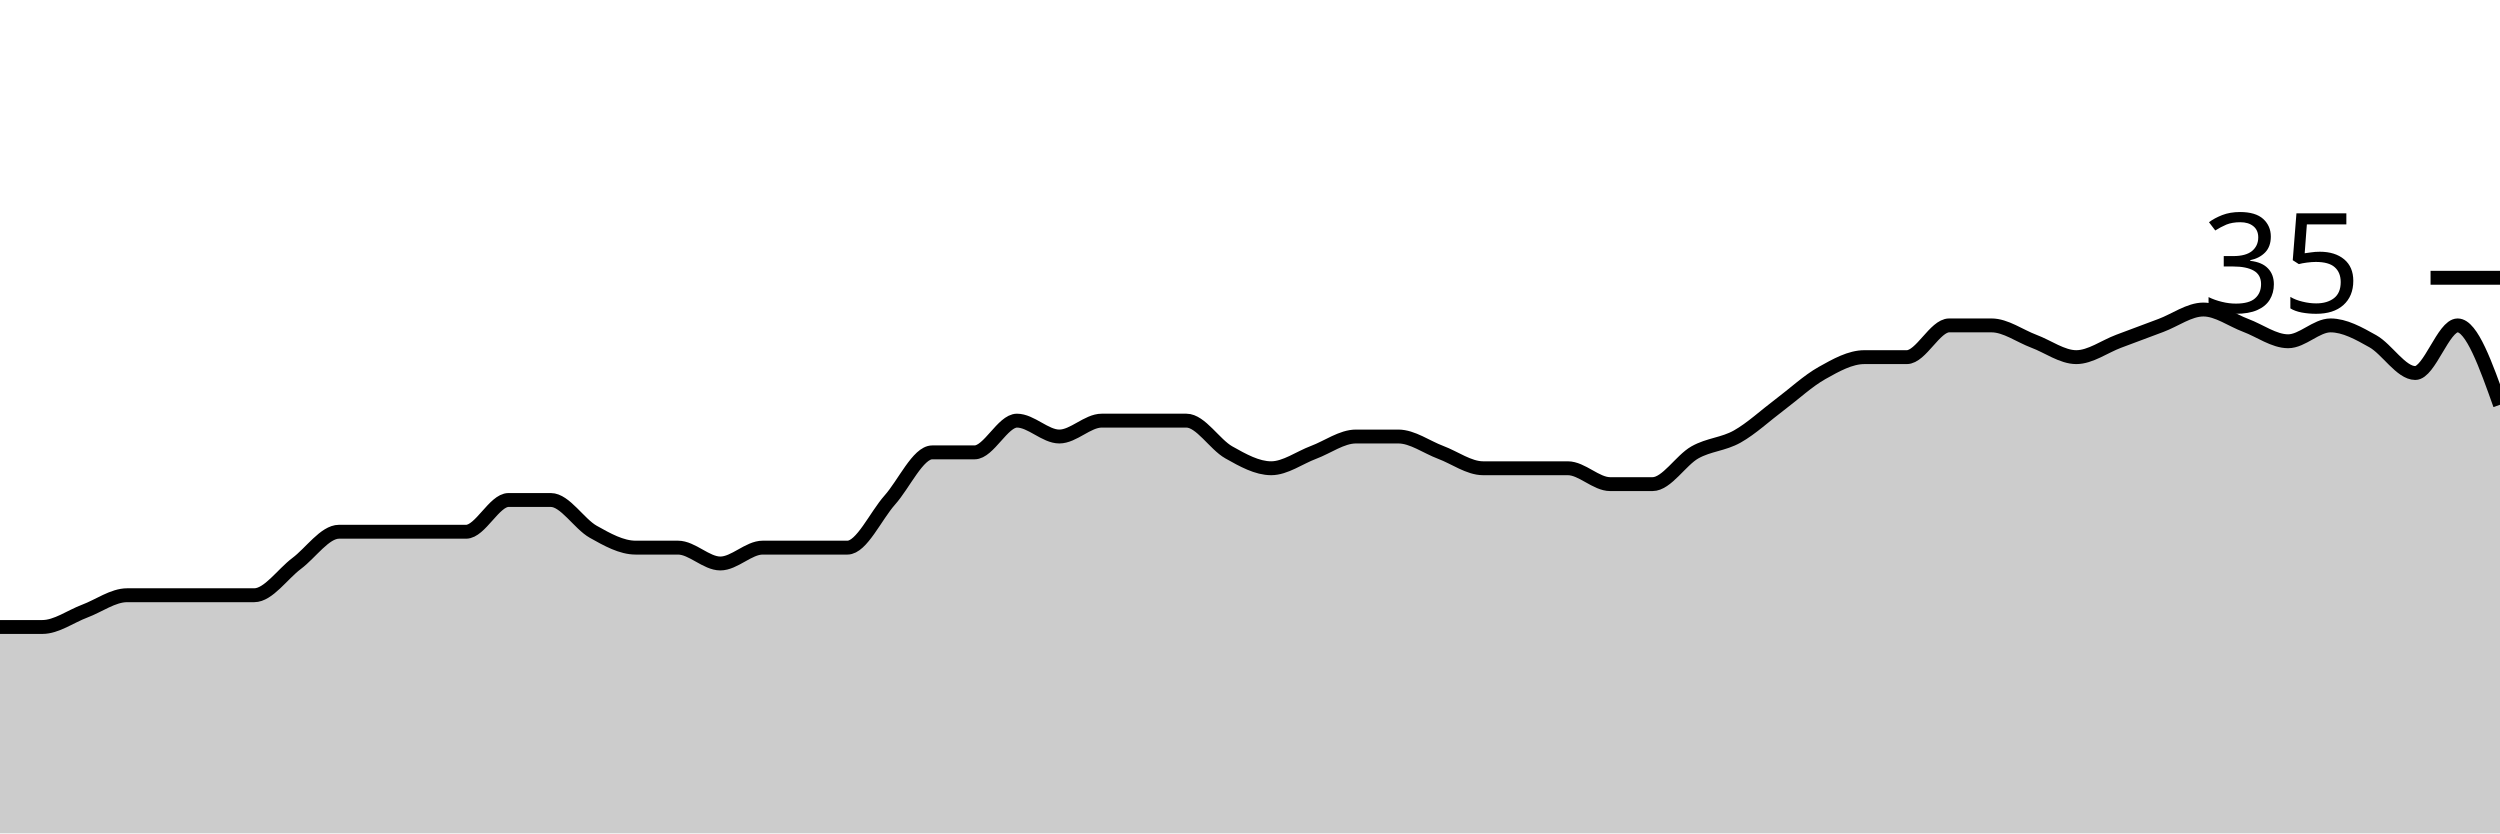
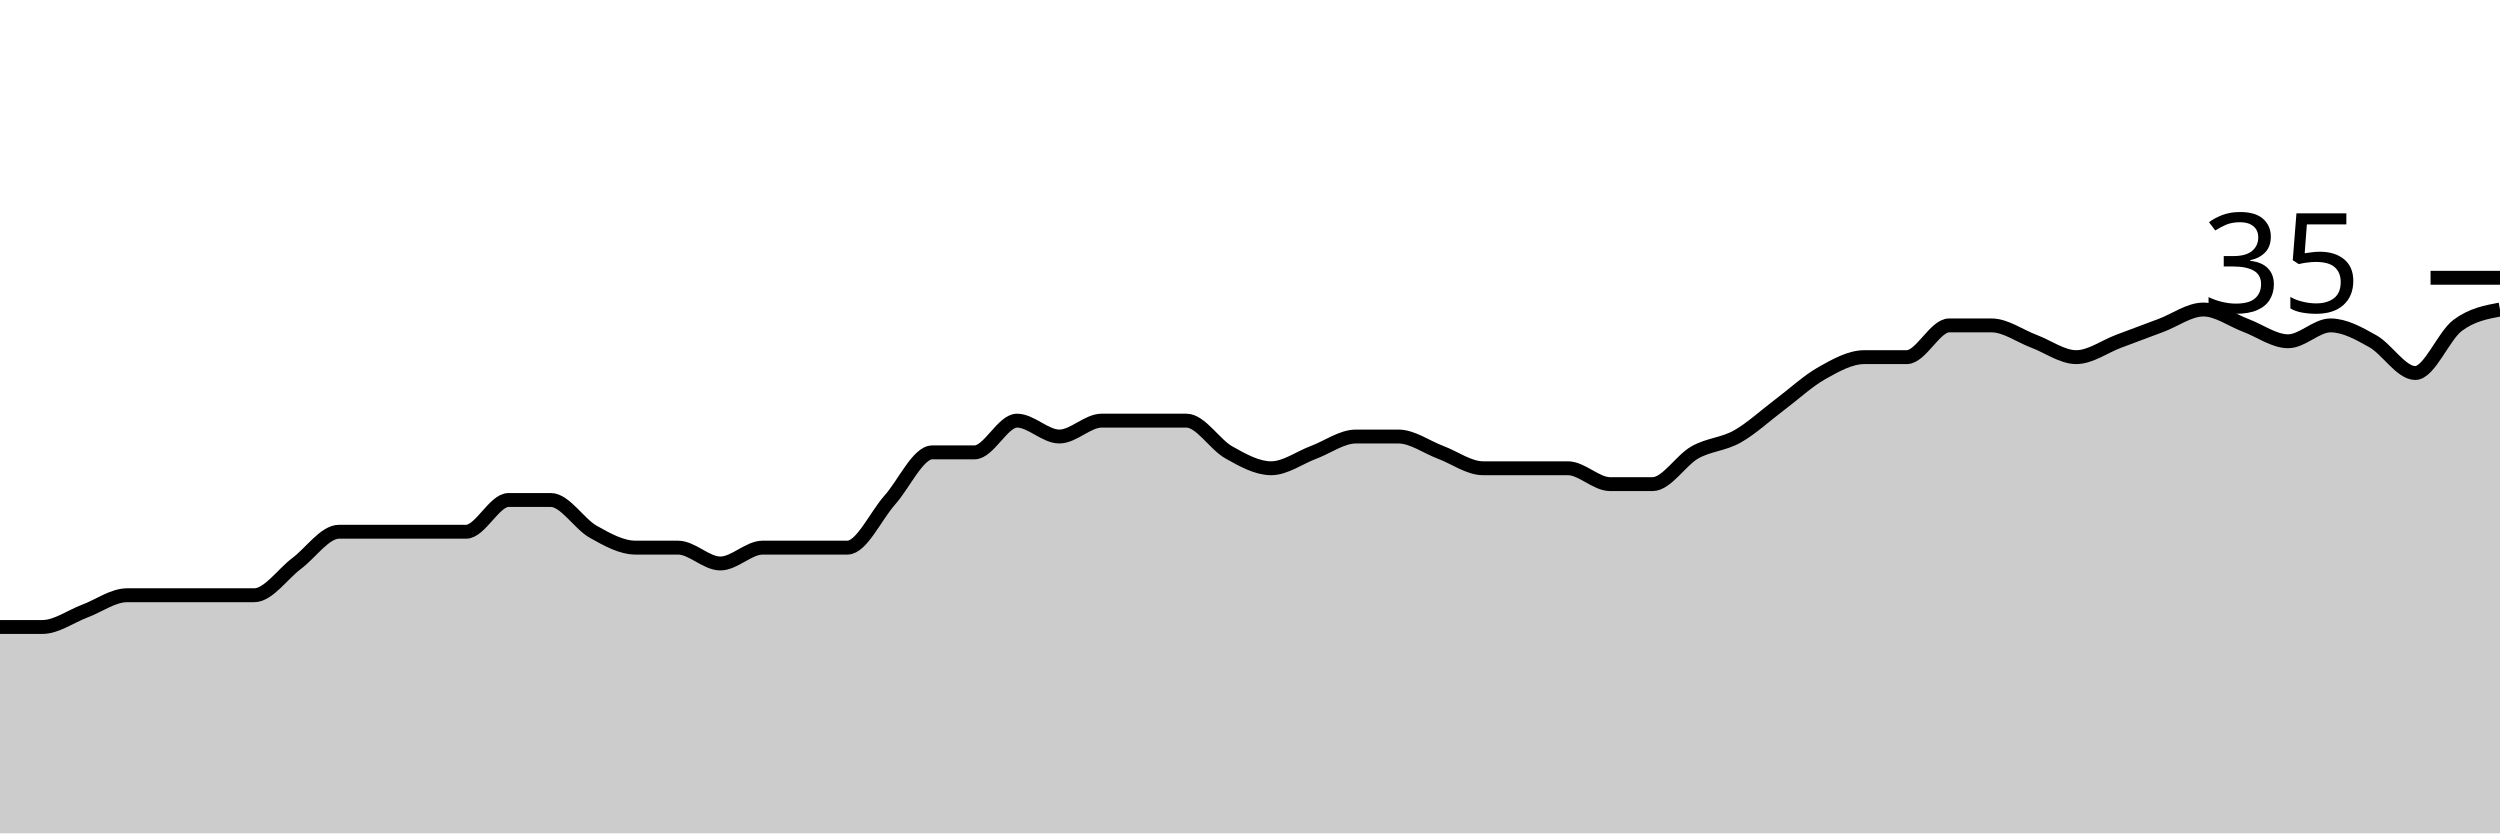
<svg xmlns="http://www.w3.org/2000/svg" viewBox="0 0 180 60">
  <g transform="translate(0,20)">
-     <path class="area" fill="rgba(0, 0, 0, 0.2)" d="M0,25.143C1.017,25.143,2.034,25.143,3.051,25.143C4.068,25.143,5.085,24.381,6.102,24C7.119,23.619,8.136,22.857,9.153,22.857C10.169,22.857,11.186,22.857,12.203,22.857C13.22,22.857,14.237,22.857,15.254,22.857C16.271,22.857,17.288,22.857,18.305,22.857C19.322,22.857,20.339,21.333,21.356,20.571C22.373,19.81,23.39,18.286,24.407,18.286C25.424,18.286,26.441,18.286,27.458,18.286C28.475,18.286,29.492,18.286,30.508,18.286C31.525,18.286,32.542,18.286,33.559,18.286C34.576,18.286,35.593,16,36.61,16C37.627,16,38.644,16,39.661,16C40.678,16,41.695,17.714,42.712,18.286C43.729,18.857,44.746,19.429,45.763,19.429C46.78,19.429,47.797,19.429,48.814,19.429C49.831,19.429,50.847,20.571,51.864,20.571C52.881,20.571,53.898,19.429,54.915,19.429C55.932,19.429,56.949,19.429,57.966,19.429C58.983,19.429,60,19.429,61.017,19.429C62.034,19.429,63.051,17.143,64.068,16C65.085,14.857,66.102,12.571,67.119,12.571C68.136,12.571,69.153,12.571,70.169,12.571C71.186,12.571,72.203,10.286,73.22,10.286C74.237,10.286,75.254,11.429,76.271,11.429C77.288,11.429,78.305,10.286,79.322,10.286C80.339,10.286,81.356,10.286,82.373,10.286C83.39,10.286,84.407,10.286,85.424,10.286C86.441,10.286,87.458,12,88.475,12.571C89.492,13.143,90.508,13.714,91.525,13.714C92.542,13.714,93.559,12.952,94.576,12.571C95.593,12.19,96.61,11.429,97.627,11.429C98.644,11.429,99.661,11.429,100.678,11.429C101.695,11.429,102.712,12.19,103.729,12.571C104.746,12.952,105.763,13.714,106.78,13.714C107.797,13.714,108.814,13.714,109.831,13.714C110.847,13.714,111.864,13.714,112.881,13.714C113.898,13.714,114.915,14.857,115.932,14.857C116.949,14.857,117.966,14.857,118.983,14.857C120,14.857,121.017,13.143,122.034,12.571C123.051,12,124.068,12,125.085,11.429C126.102,10.857,127.119,9.905,128.136,9.143C129.153,8.381,130.169,7.429,131.186,6.857C132.203,6.286,133.22,5.714,134.237,5.714C135.254,5.714,136.271,5.714,137.288,5.714C138.305,5.714,139.322,3.429,140.339,3.429C141.356,3.429,142.373,3.429,143.39,3.429C144.407,3.429,145.424,4.19,146.441,4.571C147.458,4.952,148.475,5.714,149.492,5.714C150.508,5.714,151.525,4.952,152.542,4.571C153.559,4.19,154.576,3.81,155.593,3.429C156.61,3.048,157.627,2.286,158.644,2.286C159.661,2.286,160.678,3.048,161.695,3.429C162.712,3.81,163.729,4.571,164.746,4.571C165.763,4.571,166.78,3.429,167.797,3.429C168.814,3.429,169.831,4,170.847,4.571C171.864,5.143,172.881,6.857,173.898,6.857C174.915,6.857,175.932,3.429,176.949,3.429C177.966,3.429,178.983,6.286,180,9.143L180,40C178.983,40,177.966,40,176.949,40C175.932,40,174.915,40,173.898,40C172.881,40,171.864,40,170.847,40C169.831,40,168.814,40,167.797,40C166.78,40,165.763,40,164.746,40C163.729,40,162.712,40,161.695,40C160.678,40,159.661,40,158.644,40C157.627,40,156.61,40,155.593,40C154.576,40,153.559,40,152.542,40C151.525,40,150.508,40,149.492,40C148.475,40,147.458,40,146.441,40C145.424,40,144.407,40,143.39,40C142.373,40,141.356,40,140.339,40C139.322,40,138.305,40,137.288,40C136.271,40,135.254,40,134.237,40C133.22,40,132.203,40,131.186,40C130.169,40,129.153,40,128.136,40C127.119,40,126.102,40,125.085,40C124.068,40,123.051,40,122.034,40C121.017,40,120,40,118.983,40C117.966,40,116.949,40,115.932,40C114.915,40,113.898,40,112.881,40C111.864,40,110.847,40,109.831,40C108.814,40,107.797,40,106.78,40C105.763,40,104.746,40,103.729,40C102.712,40,101.695,40,100.678,40C99.661,40,98.644,40,97.627,40C96.61,40,95.593,40,94.576,40C93.559,40,92.542,40,91.525,40C90.508,40,89.492,40,88.475,40C87.458,40,86.441,40,85.424,40C84.407,40,83.39,40,82.373,40C81.356,40,80.339,40,79.322,40C78.305,40,77.288,40,76.271,40C75.254,40,74.237,40,73.22,40C72.203,40,71.186,40,70.169,40C69.153,40,68.136,40,67.119,40C66.102,40,65.085,40,64.068,40C63.051,40,62.034,40,61.017,40C60,40,58.983,40,57.966,40C56.949,40,55.932,40,54.915,40C53.898,40,52.881,40,51.864,40C50.847,40,49.831,40,48.814,40C47.797,40,46.78,40,45.763,40C44.746,40,43.729,40,42.712,40C41.695,40,40.678,40,39.661,40C38.644,40,37.627,40,36.61,40C35.593,40,34.576,40,33.559,40C32.542,40,31.525,40,30.508,40C29.492,40,28.475,40,27.458,40C26.441,40,25.424,40,24.407,40C23.39,40,22.373,40,21.356,40C20.339,40,19.322,40,18.305,40C17.288,40,16.271,40,15.254,40C14.237,40,13.22,40,12.203,40C11.186,40,10.169,40,9.153,40C8.136,40,7.119,40,6.102,40C5.085,40,4.068,40,3.051,40C2.034,40,1.017,40,0,40Z" />
-     <path class="line" stroke="black" fill="none" d="M0,25.143C1.017,25.143,2.034,25.143,3.051,25.143C4.068,25.143,5.085,24.381,6.102,24C7.119,23.619,8.136,22.857,9.153,22.857C10.169,22.857,11.186,22.857,12.203,22.857C13.22,22.857,14.237,22.857,15.254,22.857C16.271,22.857,17.288,22.857,18.305,22.857C19.322,22.857,20.339,21.333,21.356,20.571C22.373,19.81,23.39,18.286,24.407,18.286C25.424,18.286,26.441,18.286,27.458,18.286C28.475,18.286,29.492,18.286,30.508,18.286C31.525,18.286,32.542,18.286,33.559,18.286C34.576,18.286,35.593,16,36.61,16C37.627,16,38.644,16,39.661,16C40.678,16,41.695,17.714,42.712,18.286C43.729,18.857,44.746,19.429,45.763,19.429C46.78,19.429,47.797,19.429,48.814,19.429C49.831,19.429,50.847,20.571,51.864,20.571C52.881,20.571,53.898,19.429,54.915,19.429C55.932,19.429,56.949,19.429,57.966,19.429C58.983,19.429,60,19.429,61.017,19.429C62.034,19.429,63.051,17.143,64.068,16C65.085,14.857,66.102,12.571,67.119,12.571C68.136,12.571,69.153,12.571,70.169,12.571C71.186,12.571,72.203,10.286,73.22,10.286C74.237,10.286,75.254,11.429,76.271,11.429C77.288,11.429,78.305,10.286,79.322,10.286C80.339,10.286,81.356,10.286,82.373,10.286C83.39,10.286,84.407,10.286,85.424,10.286C86.441,10.286,87.458,12,88.475,12.571C89.492,13.143,90.508,13.714,91.525,13.714C92.542,13.714,93.559,12.952,94.576,12.571C95.593,12.19,96.61,11.429,97.627,11.429C98.644,11.429,99.661,11.429,100.678,11.429C101.695,11.429,102.712,12.19,103.729,12.571C104.746,12.952,105.763,13.714,106.78,13.714C107.797,13.714,108.814,13.714,109.831,13.714C110.847,13.714,111.864,13.714,112.881,13.714C113.898,13.714,114.915,14.857,115.932,14.857C116.949,14.857,117.966,14.857,118.983,14.857C120,14.857,121.017,13.143,122.034,12.571C123.051,12,124.068,12,125.085,11.429C126.102,10.857,127.119,9.905,128.136,9.143C129.153,8.381,130.169,7.429,131.186,6.857C132.203,6.286,133.22,5.714,134.237,5.714C135.254,5.714,136.271,5.714,137.288,5.714C138.305,5.714,139.322,3.429,140.339,3.429C141.356,3.429,142.373,3.429,143.39,3.429C144.407,3.429,145.424,4.19,146.441,4.571C147.458,4.952,148.475,5.714,149.492,5.714C150.508,5.714,151.525,4.952,152.542,4.571C153.559,4.19,154.576,3.81,155.593,3.429C156.61,3.048,157.627,2.286,158.644,2.286C159.661,2.286,160.678,3.048,161.695,3.429C162.712,3.81,163.729,4.571,164.746,4.571C165.763,4.571,166.78,3.429,167.797,3.429C168.814,3.429,169.831,4,170.847,4.571C171.864,5.143,172.881,6.857,173.898,6.857C174.915,6.857,175.932,3.429,176.949,3.429C177.966,3.429,178.983,6.286,180,9.143" />
+     <path class="area" fill="rgba(0, 0, 0, 0.2)" d="M0,25.143C1.017,25.143,2.034,25.143,3.051,25.143C4.068,25.143,5.085,24.381,6.102,24C7.119,23.619,8.136,22.857,9.153,22.857C10.169,22.857,11.186,22.857,12.203,22.857C13.22,22.857,14.237,22.857,15.254,22.857C16.271,22.857,17.288,22.857,18.305,22.857C19.322,22.857,20.339,21.333,21.356,20.571C22.373,19.81,23.39,18.286,24.407,18.286C25.424,18.286,26.441,18.286,27.458,18.286C28.475,18.286,29.492,18.286,30.508,18.286C31.525,18.286,32.542,18.286,33.559,18.286C34.576,18.286,35.593,16,36.61,16C37.627,16,38.644,16,39.661,16C40.678,16,41.695,17.714,42.712,18.286C43.729,18.857,44.746,19.429,45.763,19.429C46.78,19.429,47.797,19.429,48.814,19.429C49.831,19.429,50.847,20.571,51.864,20.571C52.881,20.571,53.898,19.429,54.915,19.429C55.932,19.429,56.949,19.429,57.966,19.429C58.983,19.429,60,19.429,61.017,19.429C62.034,19.429,63.051,17.143,64.068,16C65.085,14.857,66.102,12.571,67.119,12.571C68.136,12.571,69.153,12.571,70.169,12.571C71.186,12.571,72.203,10.286,73.22,10.286C74.237,10.286,75.254,11.429,76.271,11.429C77.288,11.429,78.305,10.286,79.322,10.286C80.339,10.286,81.356,10.286,82.373,10.286C83.39,10.286,84.407,10.286,85.424,10.286C86.441,10.286,87.458,12,88.475,12.571C89.492,13.143,90.508,13.714,91.525,13.714C92.542,13.714,93.559,12.952,94.576,12.571C95.593,12.19,96.61,11.429,97.627,11.429C98.644,11.429,99.661,11.429,100.678,11.429C101.695,11.429,102.712,12.19,103.729,12.571C104.746,12.952,105.763,13.714,106.78,13.714C107.797,13.714,108.814,13.714,109.831,13.714C110.847,13.714,111.864,13.714,112.881,13.714C113.898,13.714,114.915,14.857,115.932,14.857C116.949,14.857,117.966,14.857,118.983,14.857C120,14.857,121.017,13.143,122.034,12.571C123.051,12,124.068,12,125.085,11.429C126.102,10.857,127.119,9.905,128.136,9.143C129.153,8.381,130.169,7.429,131.186,6.857C132.203,6.286,133.22,5.714,134.237,5.714C135.254,5.714,136.271,5.714,137.288,5.714C138.305,5.714,139.322,3.429,140.339,3.429C141.356,3.429,142.373,3.429,143.39,3.429C144.407,3.429,145.424,4.19,146.441,4.571C147.458,4.952,148.475,5.714,149.492,5.714C150.508,5.714,151.525,4.952,152.542,4.571C153.559,4.19,154.576,3.81,155.593,3.429C156.61,3.048,157.627,2.286,158.644,2.286C159.661,2.286,160.678,3.048,161.695,3.429C162.712,3.81,163.729,4.571,164.746,4.571C165.763,4.571,166.78,3.429,167.797,3.429C168.814,3.429,169.831,4,170.847,4.571C171.864,5.143,172.881,6.857,173.898,6.857C174.915,6.857,175.932,4.19,176.949,3.429C177.966,2.667,178.983,2.476,180,2.286L180,40C178.983,40,177.966,40,176.949,40C175.932,40,174.915,40,173.898,40C172.881,40,171.864,40,170.847,40C169.831,40,168.814,40,167.797,40C166.78,40,165.763,40,164.746,40C163.729,40,162.712,40,161.695,40C160.678,40,159.661,40,158.644,40C157.627,40,156.61,40,155.593,40C154.576,40,153.559,40,152.542,40C151.525,40,150.508,40,149.492,40C148.475,40,147.458,40,146.441,40C145.424,40,144.407,40,143.39,40C142.373,40,141.356,40,140.339,40C139.322,40,138.305,40,137.288,40C136.271,40,135.254,40,134.237,40C133.22,40,132.203,40,131.186,40C130.169,40,129.153,40,128.136,40C127.119,40,126.102,40,125.085,40C124.068,40,123.051,40,122.034,40C121.017,40,120,40,118.983,40C117.966,40,116.949,40,115.932,40C114.915,40,113.898,40,112.881,40C111.864,40,110.847,40,109.831,40C108.814,40,107.797,40,106.78,40C105.763,40,104.746,40,103.729,40C102.712,40,101.695,40,100.678,40C99.661,40,98.644,40,97.627,40C96.61,40,95.593,40,94.576,40C93.559,40,92.542,40,91.525,40C90.508,40,89.492,40,88.475,40C87.458,40,86.441,40,85.424,40C84.407,40,83.39,40,82.373,40C81.356,40,80.339,40,79.322,40C78.305,40,77.288,40,76.271,40C75.254,40,74.237,40,73.22,40C72.203,40,71.186,40,70.169,40C69.153,40,68.136,40,67.119,40C66.102,40,65.085,40,64.068,40C63.051,40,62.034,40,61.017,40C60,40,58.983,40,57.966,40C56.949,40,55.932,40,54.915,40C53.898,40,52.881,40,51.864,40C50.847,40,49.831,40,48.814,40C47.797,40,46.78,40,45.763,40C44.746,40,43.729,40,42.712,40C41.695,40,40.678,40,39.661,40C38.644,40,37.627,40,36.61,40C35.593,40,34.576,40,33.559,40C32.542,40,31.525,40,30.508,40C29.492,40,28.475,40,27.458,40C26.441,40,25.424,40,24.407,40C23.39,40,22.373,40,21.356,40C20.339,40,19.322,40,18.305,40C17.288,40,16.271,40,15.254,40C14.237,40,13.22,40,12.203,40C11.186,40,10.169,40,9.153,40C8.136,40,7.119,40,6.102,40C5.085,40,4.068,40,3.051,40C2.034,40,1.017,40,0,40Z" />
+     <path class="line" stroke="black" fill="none" d="M0,25.143C1.017,25.143,2.034,25.143,3.051,25.143C4.068,25.143,5.085,24.381,6.102,24C7.119,23.619,8.136,22.857,9.153,22.857C10.169,22.857,11.186,22.857,12.203,22.857C13.22,22.857,14.237,22.857,15.254,22.857C16.271,22.857,17.288,22.857,18.305,22.857C19.322,22.857,20.339,21.333,21.356,20.571C22.373,19.81,23.39,18.286,24.407,18.286C25.424,18.286,26.441,18.286,27.458,18.286C28.475,18.286,29.492,18.286,30.508,18.286C31.525,18.286,32.542,18.286,33.559,18.286C34.576,18.286,35.593,16,36.61,16C37.627,16,38.644,16,39.661,16C40.678,16,41.695,17.714,42.712,18.286C43.729,18.857,44.746,19.429,45.763,19.429C46.78,19.429,47.797,19.429,48.814,19.429C49.831,19.429,50.847,20.571,51.864,20.571C52.881,20.571,53.898,19.429,54.915,19.429C55.932,19.429,56.949,19.429,57.966,19.429C58.983,19.429,60,19.429,61.017,19.429C62.034,19.429,63.051,17.143,64.068,16C65.085,14.857,66.102,12.571,67.119,12.571C68.136,12.571,69.153,12.571,70.169,12.571C71.186,12.571,72.203,10.286,73.22,10.286C74.237,10.286,75.254,11.429,76.271,11.429C77.288,11.429,78.305,10.286,79.322,10.286C80.339,10.286,81.356,10.286,82.373,10.286C83.39,10.286,84.407,10.286,85.424,10.286C86.441,10.286,87.458,12,88.475,12.571C89.492,13.143,90.508,13.714,91.525,13.714C92.542,13.714,93.559,12.952,94.576,12.571C95.593,12.19,96.61,11.429,97.627,11.429C98.644,11.429,99.661,11.429,100.678,11.429C101.695,11.429,102.712,12.19,103.729,12.571C104.746,12.952,105.763,13.714,106.78,13.714C107.797,13.714,108.814,13.714,109.831,13.714C110.847,13.714,111.864,13.714,112.881,13.714C113.898,13.714,114.915,14.857,115.932,14.857C116.949,14.857,117.966,14.857,118.983,14.857C120,14.857,121.017,13.143,122.034,12.571C123.051,12,124.068,12,125.085,11.429C126.102,10.857,127.119,9.905,128.136,9.143C129.153,8.381,130.169,7.429,131.186,6.857C132.203,6.286,133.22,5.714,134.237,5.714C135.254,5.714,136.271,5.714,137.288,5.714C138.305,5.714,139.322,3.429,140.339,3.429C141.356,3.429,142.373,3.429,143.39,3.429C144.407,3.429,145.424,4.19,146.441,4.571C147.458,4.952,148.475,5.714,149.492,5.714C150.508,5.714,151.525,4.952,152.542,4.571C153.559,4.19,154.576,3.81,155.593,3.429C156.61,3.048,157.627,2.286,158.644,2.286C159.661,2.286,160.678,3.048,161.695,3.429C162.712,3.81,163.729,4.571,164.746,4.571C165.763,4.571,166.78,3.429,167.797,3.429C168.814,3.429,169.831,4,170.847,4.571C171.864,5.143,172.881,6.857,173.898,6.857C174.915,6.857,175.932,4.19,176.949,3.429C177.966,2.667,178.983,2.476,180,2.286" />
    <path class="axis-ceiling" stroke-width="1" stroke="black" fill="none" d="M175,0L180,0" />
    <text class="axis-ceiling-label" font-family="sans-serif" text-anchor="end" font-size="10px" x="170" y="2.5">35</text>
  </g>
</svg>
